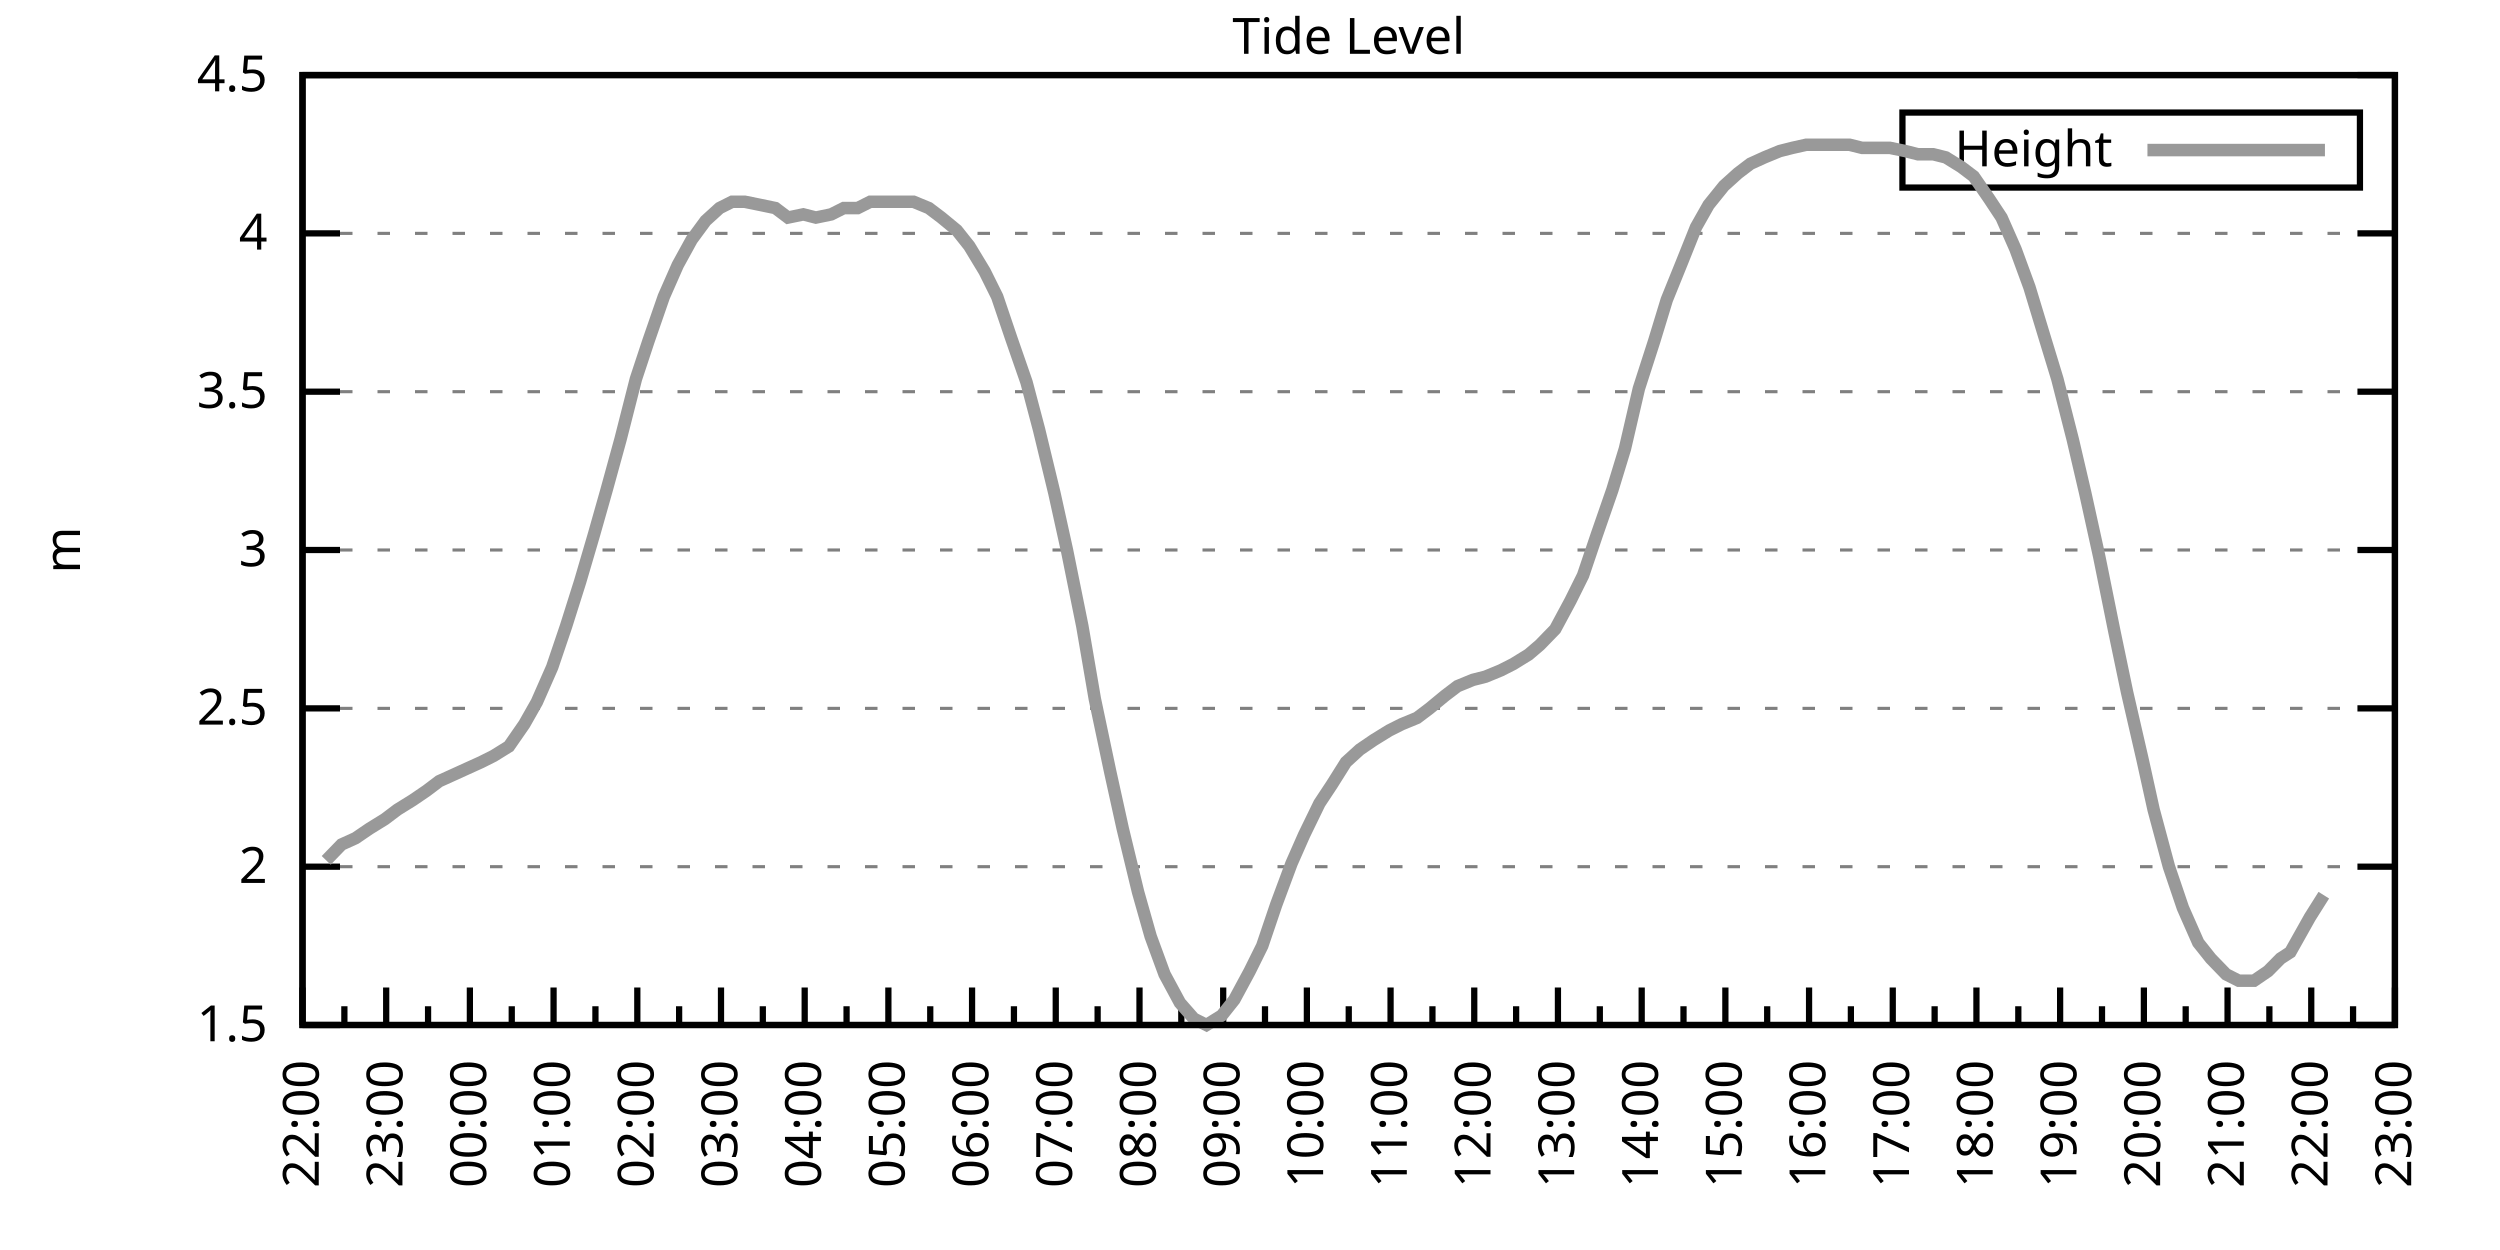
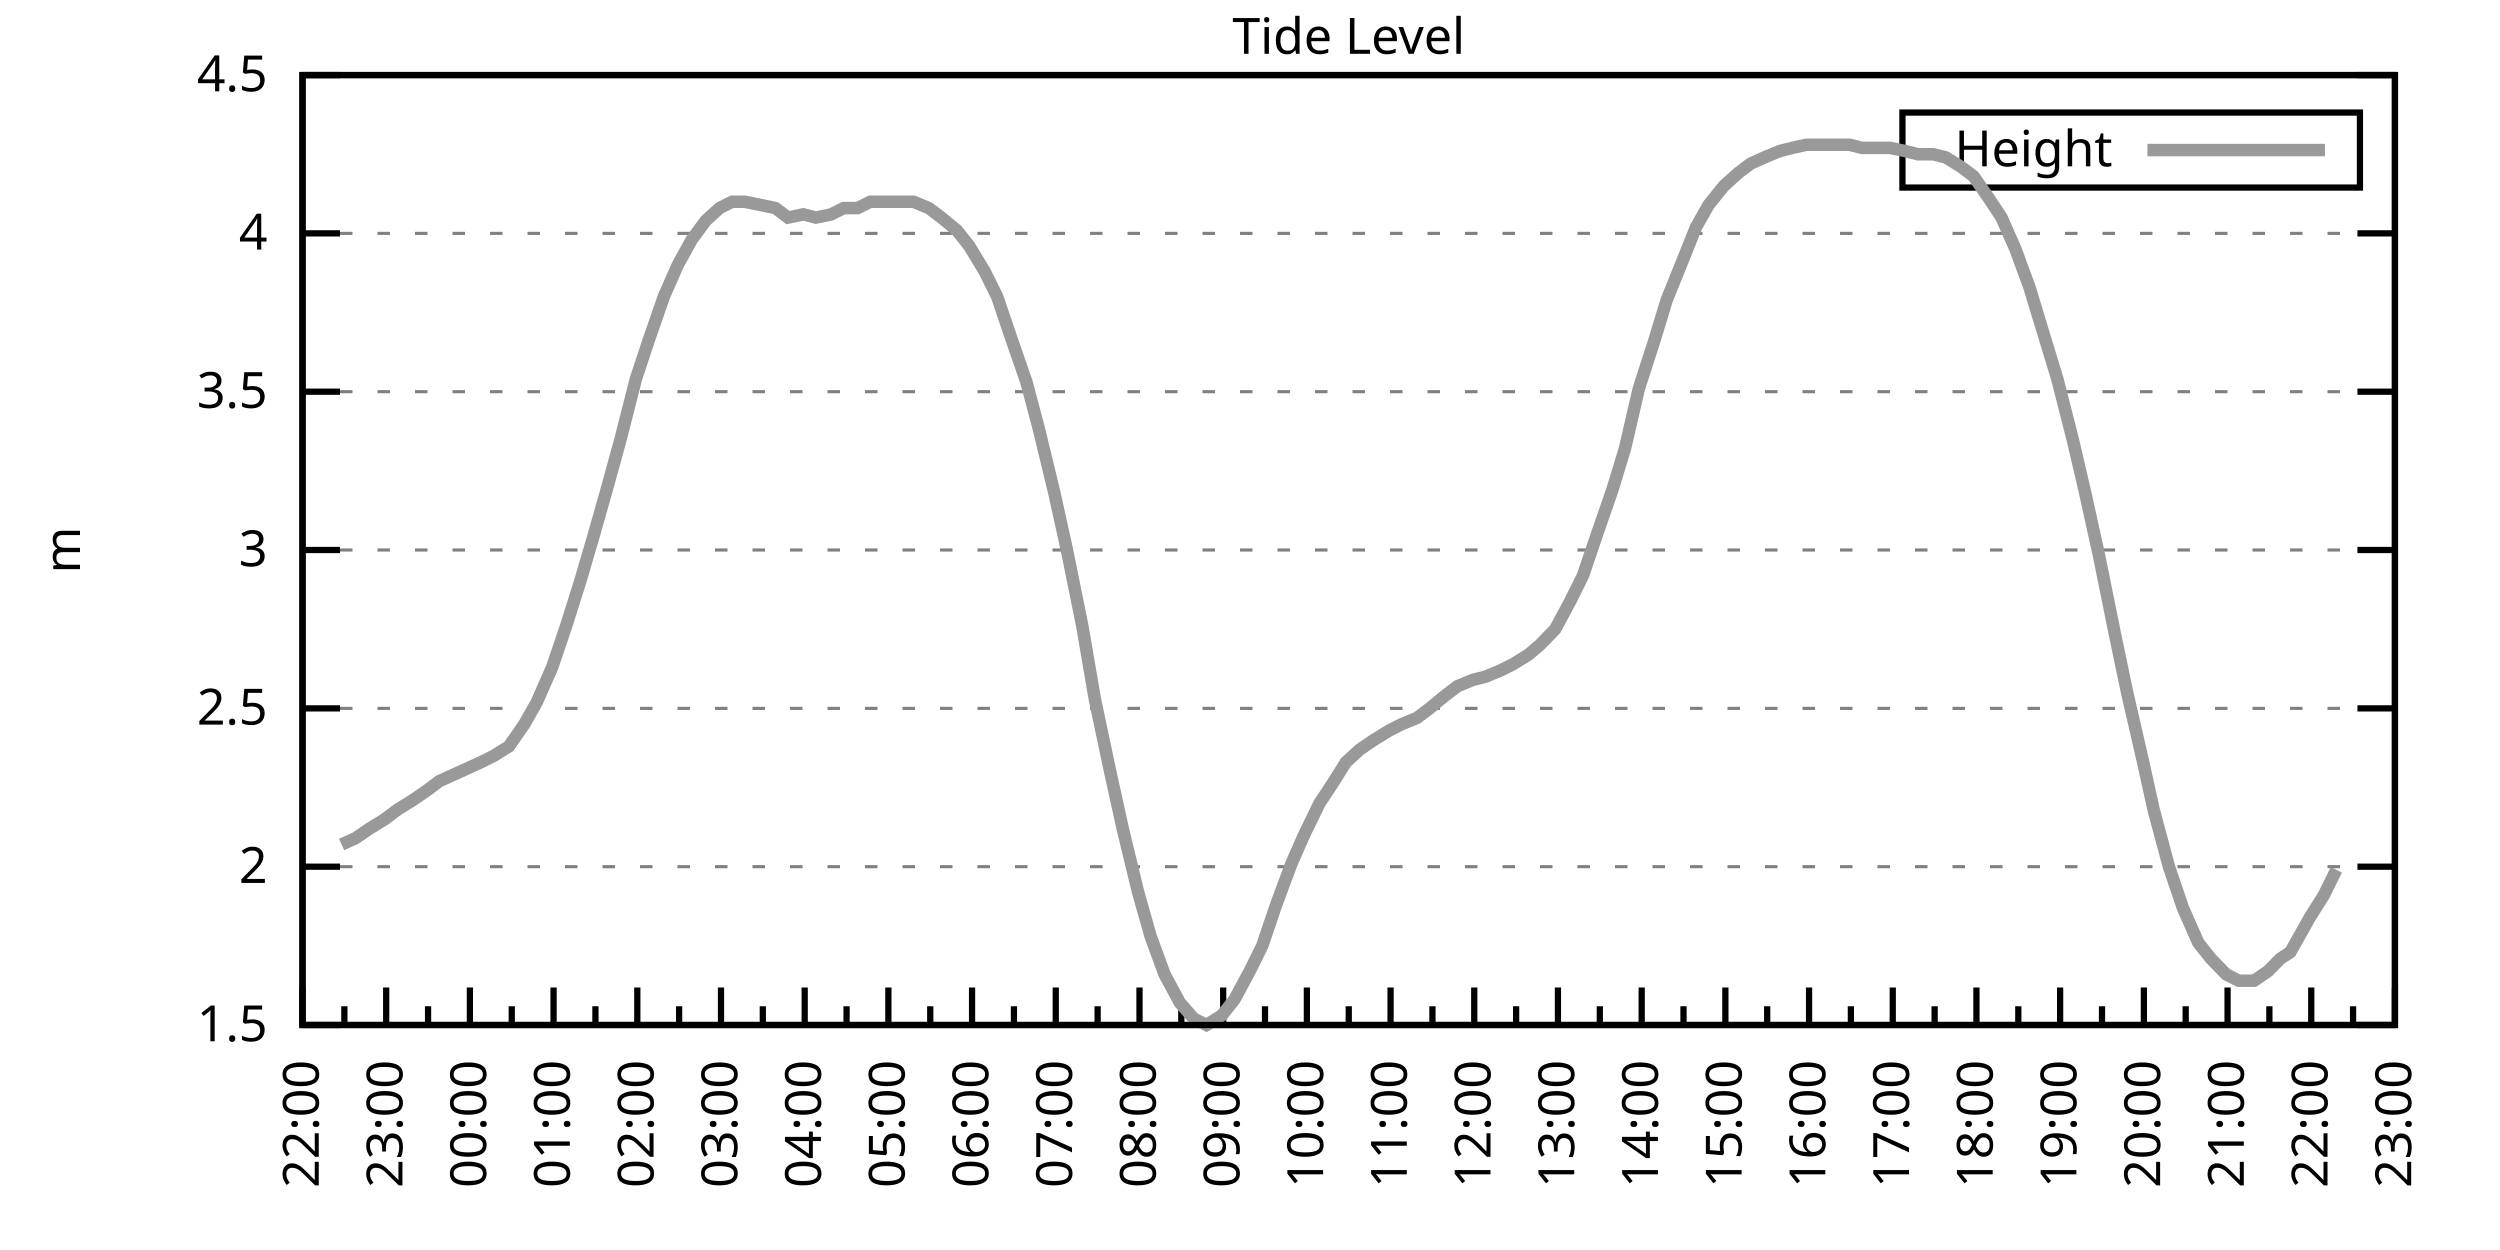
<svg xmlns="http://www.w3.org/2000/svg" xmlns:xlink="http://www.w3.org/1999/xlink" width="400" height="200" viewBox="0 0 400 200">
  <g id="gnuplot_canvas">
    <rect x="0" y="0" width="400" height="200" fill="none" />
    <defs>
      <circle id="gpDot" r="0.5" stroke-width="0.5" stroke="currentColor" />
      <path id="gpPt0" stroke-width="0.333" stroke="currentColor" d="M-1,0 h2 M0,-1 v2" />
      <path id="gpPt1" stroke-width="0.333" stroke="currentColor" d="M-1,-1 L1,1 M1,-1 L-1,1" />
      <path id="gpPt2" stroke-width="0.333" stroke="currentColor" d="M-1,0 L1,0 M0,-1 L0,1 M-1,-1 L1,1 M-1,1 L1,-1" />
      <rect id="gpPt3" stroke-width="0.333" stroke="currentColor" x="-1" y="-1" width="2" height="2" />
      <rect id="gpPt4" stroke-width="0.333" stroke="currentColor" fill="currentColor" x="-1" y="-1" width="2" height="2" />
      <circle id="gpPt5" stroke-width="0.333" stroke="currentColor" cx="0" cy="0" r="1" />
      <use xlink:href="#gpPt5" id="gpPt6" fill="currentColor" stroke="none" />
      <path id="gpPt7" stroke-width="0.333" stroke="currentColor" d="M0,-1.33 L-1.33,0.67 L1.33,0.67 z" />
      <use xlink:href="#gpPt7" id="gpPt8" fill="currentColor" stroke="none" />
      <use xlink:href="#gpPt7" id="gpPt9" stroke="currentColor" transform="rotate(180)" />
      <use xlink:href="#gpPt9" id="gpPt10" fill="currentColor" stroke="none" />
      <use xlink:href="#gpPt3" id="gpPt11" stroke="currentColor" transform="rotate(45)" />
      <use xlink:href="#gpPt11" id="gpPt12" fill="currentColor" stroke="none" />
      <path id="gpPt13" stroke-width="0.333" stroke="currentColor" d="M0,1.330 L1.265,0.411 L0.782,-1.067 L-0.782,-1.076 L-1.265,0.411 z" />
      <use xlink:href="#gpPt13" id="gpPt14" fill="currentColor" stroke="none" />
      <filter id="textbox" filterUnits="objectBoundingBox" x="0" y="0" height="1" width="1">
        <feFlood flood-color="white" flood-opacity="1" result="bgnd" />
        <feComposite in="SourceGraphic" in2="bgnd" operator="atop" />
      </filter>
      <filter id="greybox" filterUnits="objectBoundingBox" x="0" y="0" height="1" width="1">
        <feFlood flood-color="lightgrey" flood-opacity="1" result="grey" />
        <feComposite in="SourceGraphic" in2="grey" operator="atop" />
      </filter>
    </defs>
    <g fill="none" color="white" stroke="currentColor" stroke-width="1.00" stroke-linecap="butt" stroke-linejoin="miter">
</g>
    <g fill="none" color="black" stroke="currentColor" stroke-width="1.00" stroke-linecap="butt" stroke-linejoin="miter">
      <g stroke="none" shape-rendering="crispEdges">
        <polygon fill="rgb(255, 255, 255)" points="48.40,164.00 383.18,164.00 383.18,12.02 48.40,12.02 " />
      </g>
    </g>
    <g fill="none" color="black" stroke="currentColor" stroke-width="1.00" stroke-linecap="butt" stroke-linejoin="miter">
</g>
    <g fill="none" color="black" stroke="black" stroke-width="0.50" stroke-linecap="butt" stroke-linejoin="miter">
</g>
    <g fill="none" color="gray" stroke="currentColor" stroke-width="0.50" stroke-linecap="butt" stroke-linejoin="miter">
      <path stroke="gray" stroke-dasharray="2,4" class="gridline" d="M48.40,164.00 L383.19,164.00  " />
    </g>
    <g fill="none" color="gray" stroke="gray" stroke-width="1.00" stroke-linecap="butt" stroke-linejoin="miter">
</g>
    <g fill="none" color="black" stroke="currentColor" stroke-width="1.00" stroke-linecap="butt" stroke-linejoin="miter">
      <path stroke="black" d="M48.40,164.00 L54.40,164.00 M383.19,164.00 L377.19,164.00  " />
      <g transform="translate(42.80,166.60)" stroke="none" fill="black" font-family="Sans" font-size="8.00" text-anchor="end">
        <text>
          <tspan font-family="Sans"> 1.5</tspan>
        </text>
      </g>
    </g>
    <g fill="none" color="black" stroke="currentColor" stroke-width="1.00" stroke-linecap="butt" stroke-linejoin="miter">
</g>
    <g fill="none" color="black" stroke="black" stroke-width="0.50" stroke-linecap="butt" stroke-linejoin="miter">
</g>
    <g fill="none" color="gray" stroke="currentColor" stroke-width="0.50" stroke-linecap="butt" stroke-linejoin="miter">
      <path stroke="gray" stroke-dasharray="2,4" class="gridline" d="M48.40,138.67 L383.19,138.67  " />
    </g>
    <g fill="none" color="gray" stroke="gray" stroke-width="1.00" stroke-linecap="butt" stroke-linejoin="miter">
</g>
    <g fill="none" color="black" stroke="currentColor" stroke-width="1.00" stroke-linecap="butt" stroke-linejoin="miter">
      <path stroke="black" d="M48.40,138.67 L54.40,138.67 M383.19,138.67 L377.19,138.67  " />
      <g transform="translate(42.80,141.27)" stroke="none" fill="black" font-family="Sans" font-size="8.00" text-anchor="end">
        <text>
          <tspan font-family="Sans"> 2</tspan>
        </text>
      </g>
    </g>
    <g fill="none" color="black" stroke="currentColor" stroke-width="1.00" stroke-linecap="butt" stroke-linejoin="miter">
</g>
    <g fill="none" color="black" stroke="black" stroke-width="0.50" stroke-linecap="butt" stroke-linejoin="miter">
</g>
    <g fill="none" color="gray" stroke="currentColor" stroke-width="0.50" stroke-linecap="butt" stroke-linejoin="miter">
      <path stroke="gray" stroke-dasharray="2,4" class="gridline" d="M48.40,113.34 L383.19,113.34  " />
    </g>
    <g fill="none" color="gray" stroke="gray" stroke-width="1.00" stroke-linecap="butt" stroke-linejoin="miter">
</g>
    <g fill="none" color="black" stroke="currentColor" stroke-width="1.00" stroke-linecap="butt" stroke-linejoin="miter">
      <path stroke="black" d="M48.40,113.34 L54.40,113.34 M383.19,113.34 L377.19,113.34  " />
      <g transform="translate(42.80,115.94)" stroke="none" fill="black" font-family="Sans" font-size="8.00" text-anchor="end">
        <text>
          <tspan font-family="Sans"> 2.5</tspan>
        </text>
      </g>
    </g>
    <g fill="none" color="black" stroke="currentColor" stroke-width="1.00" stroke-linecap="butt" stroke-linejoin="miter">
</g>
    <g fill="none" color="black" stroke="black" stroke-width="0.50" stroke-linecap="butt" stroke-linejoin="miter">
</g>
    <g fill="none" color="gray" stroke="currentColor" stroke-width="0.50" stroke-linecap="butt" stroke-linejoin="miter">
      <path stroke="gray" stroke-dasharray="2,4" class="gridline" d="M48.40,88.00 L383.19,88.00  " />
    </g>
    <g fill="none" color="gray" stroke="gray" stroke-width="1.00" stroke-linecap="butt" stroke-linejoin="miter">
</g>
    <g fill="none" color="black" stroke="currentColor" stroke-width="1.00" stroke-linecap="butt" stroke-linejoin="miter">
      <path stroke="black" d="M48.40,88.00 L54.40,88.00 M383.19,88.00 L377.19,88.00  " />
      <g transform="translate(42.80,90.60)" stroke="none" fill="black" font-family="Sans" font-size="8.00" text-anchor="end">
        <text>
          <tspan font-family="Sans"> 3</tspan>
        </text>
      </g>
    </g>
    <g fill="none" color="black" stroke="currentColor" stroke-width="1.00" stroke-linecap="butt" stroke-linejoin="miter">
</g>
    <g fill="none" color="black" stroke="black" stroke-width="0.50" stroke-linecap="butt" stroke-linejoin="miter">
</g>
    <g fill="none" color="gray" stroke="currentColor" stroke-width="0.50" stroke-linecap="butt" stroke-linejoin="miter">
      <path stroke="gray" stroke-dasharray="2,4" class="gridline" d="M48.40,62.67 L383.19,62.67  " />
    </g>
    <g fill="none" color="gray" stroke="gray" stroke-width="1.00" stroke-linecap="butt" stroke-linejoin="miter">
</g>
    <g fill="none" color="black" stroke="currentColor" stroke-width="1.00" stroke-linecap="butt" stroke-linejoin="miter">
      <path stroke="black" d="M48.40,62.67 L54.40,62.67 M383.19,62.67 L377.19,62.67  " />
      <g transform="translate(42.80,65.27)" stroke="none" fill="black" font-family="Sans" font-size="8.00" text-anchor="end">
        <text>
          <tspan font-family="Sans"> 3.5</tspan>
        </text>
      </g>
    </g>
    <g fill="none" color="black" stroke="currentColor" stroke-width="1.00" stroke-linecap="butt" stroke-linejoin="miter">
</g>
    <g fill="none" color="black" stroke="black" stroke-width="0.50" stroke-linecap="butt" stroke-linejoin="miter">
</g>
    <g fill="none" color="gray" stroke="currentColor" stroke-width="0.50" stroke-linecap="butt" stroke-linejoin="miter">
      <path stroke="gray" stroke-dasharray="2,4" class="gridline" d="M48.40,37.34 L383.19,37.34  " />
    </g>
    <g fill="none" color="gray" stroke="gray" stroke-width="1.00" stroke-linecap="butt" stroke-linejoin="miter">
</g>
    <g fill="none" color="black" stroke="currentColor" stroke-width="1.00" stroke-linecap="butt" stroke-linejoin="miter">
      <path stroke="black" d="M48.40,37.34 L54.40,37.34 M383.19,37.34 L377.19,37.34  " />
      <g transform="translate(42.80,39.94)" stroke="none" fill="black" font-family="Sans" font-size="8.00" text-anchor="end">
        <text>
          <tspan font-family="Sans"> 4</tspan>
        </text>
      </g>
    </g>
    <g fill="none" color="black" stroke="currentColor" stroke-width="1.00" stroke-linecap="butt" stroke-linejoin="miter">
</g>
    <g fill="none" color="black" stroke="black" stroke-width="0.50" stroke-linecap="butt" stroke-linejoin="miter">
</g>
    <g fill="none" color="gray" stroke="currentColor" stroke-width="0.50" stroke-linecap="butt" stroke-linejoin="miter">
      <path stroke="gray" stroke-dasharray="2,4" class="gridline" d="M48.40,12.01 L383.19,12.01  " />
    </g>
    <g fill="none" color="gray" stroke="gray" stroke-width="1.00" stroke-linecap="butt" stroke-linejoin="miter">
</g>
    <g fill="none" color="black" stroke="currentColor" stroke-width="1.00" stroke-linecap="butt" stroke-linejoin="miter">
      <path stroke="black" d="M48.40,12.01 L54.40,12.01 M383.19,12.01 L377.19,12.01  " />
      <g transform="translate(42.80,14.61)" stroke="none" fill="black" font-family="Sans" font-size="8.00" text-anchor="end">
        <text>
          <tspan font-family="Sans"> 4.5</tspan>
        </text>
      </g>
    </g>
    <g fill="none" color="black" stroke="currentColor" stroke-width="1.00" stroke-linecap="butt" stroke-linejoin="miter">
      <path stroke="black" d="M48.40,164.00 L48.40,158.00  " />
      <g transform="translate(51.00,169.60) rotate(270)" stroke="none" fill="black" font-family="Sans" font-size="8.00" text-anchor="end">
        <text>
          <tspan font-family="Sans">22:00</tspan>
        </text>
      </g>
    </g>
    <g fill="none" color="black" stroke="currentColor" stroke-width="1.00" stroke-linecap="butt" stroke-linejoin="miter">
      <path stroke="black" d="M55.10,164.00 L55.10,161.00 M61.79,164.00 L61.79,158.00  " />
      <g transform="translate(64.39,169.60) rotate(270)" stroke="none" fill="black" font-family="Sans" font-size="8.00" text-anchor="end">
        <text>
          <tspan font-family="Sans">23:00</tspan>
        </text>
      </g>
    </g>
    <g fill="none" color="black" stroke="currentColor" stroke-width="1.00" stroke-linecap="butt" stroke-linejoin="miter">
      <path stroke="black" d="M68.49,164.00 L68.49,161.00 M75.18,164.00 L75.18,158.00  " />
      <g transform="translate(77.78,169.60) rotate(270)" stroke="none" fill="black" font-family="Sans" font-size="8.00" text-anchor="end">
        <text>
          <tspan font-family="Sans">00:00</tspan>
        </text>
      </g>
    </g>
    <g fill="none" color="black" stroke="currentColor" stroke-width="1.00" stroke-linecap="butt" stroke-linejoin="miter">
      <path stroke="black" d="M81.88,164.00 L81.88,161.00 M88.57,164.00 L88.57,158.00  " />
      <g transform="translate(91.17,169.60) rotate(270)" stroke="none" fill="black" font-family="Sans" font-size="8.00" text-anchor="end">
        <text>
          <tspan font-family="Sans">01:00</tspan>
        </text>
      </g>
    </g>
    <g fill="none" color="black" stroke="currentColor" stroke-width="1.00" stroke-linecap="butt" stroke-linejoin="miter">
      <path stroke="black" d="M95.27,164.00 L95.27,161.00 M101.97,164.00 L101.97,158.00  " />
      <g transform="translate(104.57,169.60) rotate(270)" stroke="none" fill="black" font-family="Sans" font-size="8.00" text-anchor="end">
        <text>
          <tspan font-family="Sans">02:00</tspan>
        </text>
      </g>
    </g>
    <g fill="none" color="black" stroke="currentColor" stroke-width="1.00" stroke-linecap="butt" stroke-linejoin="miter">
      <path stroke="black" d="M108.66,164.00 L108.66,161.00 M115.36,164.00 L115.36,158.00  " />
      <g transform="translate(117.96,169.60) rotate(270)" stroke="none" fill="black" font-family="Sans" font-size="8.00" text-anchor="end">
        <text>
          <tspan font-family="Sans">03:00</tspan>
        </text>
      </g>
    </g>
    <g fill="none" color="black" stroke="currentColor" stroke-width="1.00" stroke-linecap="butt" stroke-linejoin="miter">
      <path stroke="black" d="M122.05,164.00 L122.05,161.00 M128.75,164.00 L128.75,158.00  " />
      <g transform="translate(131.35,169.60) rotate(270)" stroke="none" fill="black" font-family="Sans" font-size="8.00" text-anchor="end">
        <text>
          <tspan font-family="Sans">04:00</tspan>
        </text>
      </g>
    </g>
    <g fill="none" color="black" stroke="currentColor" stroke-width="1.00" stroke-linecap="butt" stroke-linejoin="miter">
      <path stroke="black" d="M135.45,164.00 L135.45,161.00 M142.14,164.00 L142.14,158.00  " />
      <g transform="translate(144.74,169.60) rotate(270)" stroke="none" fill="black" font-family="Sans" font-size="8.00" text-anchor="end">
        <text>
          <tspan font-family="Sans">05:00</tspan>
        </text>
      </g>
    </g>
    <g fill="none" color="black" stroke="currentColor" stroke-width="1.00" stroke-linecap="butt" stroke-linejoin="miter">
      <path stroke="black" d="M148.84,164.00 L148.84,161.00 M155.53,164.00 L155.53,158.00  " />
      <g transform="translate(158.13,169.60) rotate(270)" stroke="none" fill="black" font-family="Sans" font-size="8.00" text-anchor="end">
        <text>
          <tspan font-family="Sans">06:00</tspan>
        </text>
      </g>
    </g>
    <g fill="none" color="black" stroke="currentColor" stroke-width="1.00" stroke-linecap="butt" stroke-linejoin="miter">
      <path stroke="black" d="M162.23,164.00 L162.23,161.00 M168.92,164.00 L168.92,158.00  " />
      <g transform="translate(171.52,169.60) rotate(270)" stroke="none" fill="black" font-family="Sans" font-size="8.00" text-anchor="end">
        <text>
          <tspan font-family="Sans">07:00</tspan>
        </text>
      </g>
    </g>
    <g fill="none" color="black" stroke="currentColor" stroke-width="1.00" stroke-linecap="butt" stroke-linejoin="miter">
      <path stroke="black" d="M175.62,164.00 L175.62,161.00 M182.32,164.00 L182.32,158.00  " />
      <g transform="translate(184.92,169.60) rotate(270)" stroke="none" fill="black" font-family="Sans" font-size="8.00" text-anchor="end">
        <text>
          <tspan font-family="Sans">08:00</tspan>
        </text>
      </g>
    </g>
    <g fill="none" color="black" stroke="currentColor" stroke-width="1.00" stroke-linecap="butt" stroke-linejoin="miter">
      <path stroke="black" d="M189.01,164.00 L189.01,161.00 M195.71,164.00 L195.71,158.00  " />
      <g transform="translate(198.31,169.60) rotate(270)" stroke="none" fill="black" font-family="Sans" font-size="8.00" text-anchor="end">
        <text>
          <tspan font-family="Sans">09:00</tspan>
        </text>
      </g>
    </g>
    <g fill="none" color="black" stroke="currentColor" stroke-width="1.00" stroke-linecap="butt" stroke-linejoin="miter">
      <path stroke="black" d="M202.40,164.00 L202.40,161.00 M209.10,164.00 L209.10,158.00  " />
      <g transform="translate(211.70,169.60) rotate(270)" stroke="none" fill="black" font-family="Sans" font-size="8.00" text-anchor="end">
        <text>
          <tspan font-family="Sans">10:00</tspan>
        </text>
      </g>
    </g>
    <g fill="none" color="black" stroke="currentColor" stroke-width="1.00" stroke-linecap="butt" stroke-linejoin="miter">
      <path stroke="black" d="M215.80,164.00 L215.80,161.00 M222.49,164.00 L222.49,158.00  " />
      <g transform="translate(225.09,169.60) rotate(270)" stroke="none" fill="black" font-family="Sans" font-size="8.00" text-anchor="end">
        <text>
          <tspan font-family="Sans">11:00</tspan>
        </text>
      </g>
    </g>
    <g fill="none" color="black" stroke="currentColor" stroke-width="1.00" stroke-linecap="butt" stroke-linejoin="miter">
      <path stroke="black" d="M229.19,164.00 L229.19,161.00 M235.88,164.00 L235.88,158.00  " />
      <g transform="translate(238.48,169.60) rotate(270)" stroke="none" fill="black" font-family="Sans" font-size="8.00" text-anchor="end">
        <text>
          <tspan font-family="Sans">12:00</tspan>
        </text>
      </g>
    </g>
    <g fill="none" color="black" stroke="currentColor" stroke-width="1.00" stroke-linecap="butt" stroke-linejoin="miter">
      <path stroke="black" d="M242.58,164.00 L242.58,161.00 M249.27,164.00 L249.27,158.00  " />
      <g transform="translate(251.87,169.60) rotate(270)" stroke="none" fill="black" font-family="Sans" font-size="8.00" text-anchor="end">
        <text>
          <tspan font-family="Sans">13:00</tspan>
        </text>
      </g>
    </g>
    <g fill="none" color="black" stroke="currentColor" stroke-width="1.00" stroke-linecap="butt" stroke-linejoin="miter">
      <path stroke="black" d="M255.97,164.00 L255.97,161.00 M262.67,164.00 L262.67,158.00  " />
      <g transform="translate(265.27,169.60) rotate(270)" stroke="none" fill="black" font-family="Sans" font-size="8.00" text-anchor="end">
        <text>
          <tspan font-family="Sans">14:00</tspan>
        </text>
      </g>
    </g>
    <g fill="none" color="black" stroke="currentColor" stroke-width="1.00" stroke-linecap="butt" stroke-linejoin="miter">
      <path stroke="black" d="M269.36,164.00 L269.36,161.00 M276.06,164.00 L276.06,158.00  " />
      <g transform="translate(278.66,169.60) rotate(270)" stroke="none" fill="black" font-family="Sans" font-size="8.00" text-anchor="end">
        <text>
          <tspan font-family="Sans">15:00</tspan>
        </text>
      </g>
    </g>
    <g fill="none" color="black" stroke="currentColor" stroke-width="1.00" stroke-linecap="butt" stroke-linejoin="miter">
      <path stroke="black" d="M282.75,164.00 L282.75,161.00 M289.45,164.00 L289.45,158.00  " />
      <g transform="translate(292.05,169.60) rotate(270)" stroke="none" fill="black" font-family="Sans" font-size="8.00" text-anchor="end">
        <text>
          <tspan font-family="Sans">16:00</tspan>
        </text>
      </g>
    </g>
    <g fill="none" color="black" stroke="currentColor" stroke-width="1.00" stroke-linecap="butt" stroke-linejoin="miter">
      <path stroke="black" d="M296.14,164.00 L296.14,161.00 M302.84,164.00 L302.84,158.00  " />
      <g transform="translate(305.44,169.60) rotate(270)" stroke="none" fill="black" font-family="Sans" font-size="8.00" text-anchor="end">
        <text>
          <tspan font-family="Sans">17:00</tspan>
        </text>
      </g>
    </g>
    <g fill="none" color="black" stroke="currentColor" stroke-width="1.00" stroke-linecap="butt" stroke-linejoin="miter">
      <path stroke="black" d="M309.54,164.00 L309.54,161.00 M316.23,164.00 L316.23,158.00  " />
      <g transform="translate(318.83,169.60) rotate(270)" stroke="none" fill="black" font-family="Sans" font-size="8.00" text-anchor="end">
        <text>
          <tspan font-family="Sans">18:00</tspan>
        </text>
      </g>
    </g>
    <g fill="none" color="black" stroke="currentColor" stroke-width="1.00" stroke-linecap="butt" stroke-linejoin="miter">
      <path stroke="black" d="M322.93,164.00 L322.93,161.00 M329.62,164.00 L329.62,158.00  " />
      <g transform="translate(332.22,169.60) rotate(270)" stroke="none" fill="black" font-family="Sans" font-size="8.00" text-anchor="end">
        <text>
          <tspan font-family="Sans">19:00</tspan>
        </text>
      </g>
    </g>
    <g fill="none" color="black" stroke="currentColor" stroke-width="1.00" stroke-linecap="butt" stroke-linejoin="miter">
      <path stroke="black" d="M336.32,164.00 L336.32,161.00 M343.02,164.00 L343.02,158.00  " />
      <g transform="translate(345.62,169.60) rotate(270)" stroke="none" fill="black" font-family="Sans" font-size="8.00" text-anchor="end">
        <text>
          <tspan font-family="Sans">20:00</tspan>
        </text>
      </g>
    </g>
    <g fill="none" color="black" stroke="currentColor" stroke-width="1.00" stroke-linecap="butt" stroke-linejoin="miter">
      <path stroke="black" d="M349.71,164.00 L349.71,161.00 M356.41,164.00 L356.41,158.00  " />
      <g transform="translate(359.01,169.60) rotate(270)" stroke="none" fill="black" font-family="Sans" font-size="8.00" text-anchor="end">
        <text>
          <tspan font-family="Sans">21:00</tspan>
        </text>
      </g>
    </g>
    <g fill="none" color="black" stroke="currentColor" stroke-width="1.00" stroke-linecap="butt" stroke-linejoin="miter">
      <path stroke="black" d="M363.10,164.00 L363.10,161.00 M369.80,164.00 L369.80,158.00  " />
      <g transform="translate(372.40,169.60) rotate(270)" stroke="none" fill="black" font-family="Sans" font-size="8.00" text-anchor="end">
        <text>
          <tspan font-family="Sans">22:00</tspan>
        </text>
      </g>
    </g>
    <g fill="none" color="black" stroke="currentColor" stroke-width="1.00" stroke-linecap="butt" stroke-linejoin="miter">
      <path stroke="black" d="M376.49,164.00 L376.49,161.00 M383.19,164.00 L383.19,158.00  " />
      <g transform="translate(385.79,169.60) rotate(270)" stroke="none" fill="black" font-family="Sans" font-size="8.00" text-anchor="end">
        <text>
          <tspan font-family="Sans">23:00</tspan>
        </text>
      </g>
    </g>
    <g fill="none" color="black" stroke="currentColor" stroke-width="1.00" stroke-linecap="butt" stroke-linejoin="miter">
</g>
    <g fill="none" color="black" stroke="currentColor" stroke-width="1.00" stroke-linecap="butt" stroke-linejoin="miter">
      <path stroke="black" d="M48.40,12.01 L48.40,164.00 L383.19,164.00 L383.19,12.01 L48.40,12.01 Z  " />
    </g>
    <g fill="none" color="black" stroke="currentColor" stroke-width="1.00" stroke-linecap="butt" stroke-linejoin="miter">
      <g transform="translate(12.80,88.01) rotate(270)" stroke="none" fill="black" font-family="Sans" font-size="8.00" text-anchor="middle">
        <text>
          <tspan font-family="Sans">m</tspan>
        </text>
      </g>
    </g>
    <g fill="none" color="black" stroke="currentColor" stroke-width="1.00" stroke-linecap="butt" stroke-linejoin="miter">
</g>
    <g fill="none" color="black" stroke="currentColor" stroke-width="1.00" stroke-linecap="butt" stroke-linejoin="miter">
      <path stroke="black" d="M304.39,30.01 L304.39,18.01 L377.59,18.01 L377.59,30.01 L304.39,30.01 Z  " />
    </g>
    <g id="Tide_level_plot_1">
      <g fill="none" color="white" stroke="black" stroke-width="2.00" stroke-linecap="butt" stroke-linejoin="miter">
</g>
      <g fill="none" color="black" stroke="currentColor" stroke-width="2.00" stroke-linecap="butt" stroke-linejoin="miter">
        <g transform="translate(337.99,26.61)" stroke="none" fill="black" font-family="Sans" font-size="8.00" text-anchor="end">
          <text>
            <tspan font-family="Sans">Height</tspan>
          </text>
        </g>
      </g>
      <g fill="none" color="black" stroke="currentColor" stroke-width="2.00" stroke-linecap="butt" stroke-linejoin="miter">
-         <path stroke="rgb(153, 153, 153)" d="M343.59,24.01 L371.99,24.01 M52.19,137.66 L54.65,135.12 L56.88,134.11 L59.11,132.59 L61.57,131.07 L63.58,129.55   L66.03,128.03 L68.26,126.51 L70.27,124.99 L72.50,123.98 L74.74,122.96 L76.97,121.95 L78.98,120.94 L81.43,119.42   L83.89,115.87 L85.90,112.32 L88.35,106.75 L90.58,100.16 L92.82,93.07 L95.05,85.47 L97.06,78.38 L99.29,70.27   L101.74,60.65 L103.75,54.57 L106.21,47.47 L108.44,42.41 L110.67,38.35 L112.90,35.32 L115.13,33.29 L117.14,32.28   L119.15,32.28 L121.61,32.78 L124.06,33.29 L126.07,34.81 L128.53,34.30 L130.54,34.81 L132.99,34.30 L135.00,33.29   L137.23,33.29 L139.24,32.28 L141.69,32.28 L143.93,32.28 L146.16,32.28 L148.61,33.29 L150.62,34.81 L153.08,36.84   L155.09,39.37 L157.54,43.42 L159.55,47.47 L161.78,54.06 L164.24,61.15 L166.25,68.75 L168.70,78.89 L170.71,88.00   L173.17,100.16 L175.17,111.82 L177.63,123.47 L179.64,132.59 L182.09,142.72 L184.10,149.81 L186.33,155.89 L188.79,160.45   L191.02,162.99 L193.03,164.00 L195.48,162.48 L197.49,159.95 L199.95,155.39 L201.96,151.33 L204.19,144.75 L206.64,138.16   L208.65,133.60 L211.11,128.54 L213.12,125.50 L215.35,121.95 L217.58,119.92 L219.81,118.40 L222.27,116.88 L224.28,115.87   L226.73,114.86 L228.74,113.34 L231.20,111.31 L233.20,109.79 L235.66,108.78 L237.67,108.27 L240.12,107.26 L242.13,106.24   L244.59,104.72 L246.37,103.20 L248.83,100.67 L251.28,96.11 L253.29,92.06 L255.52,85.47 L257.98,78.38 L259.99,71.79   L262.22,62.17 L264.67,54.57 L266.68,47.98 L269.14,41.90 L271.37,36.33 L273.38,32.78 L275.83,29.74 L278.07,27.72   L280.07,26.20 L282.31,25.18 L284.76,24.17 L286.77,23.66 L289.00,23.16 L291.23,23.16 L293.47,23.16 L295.92,23.16   L297.93,23.66 L300.39,23.66 L302.39,23.66 L304.85,24.17 L306.86,24.68 L309.31,24.68 L311.32,25.18 L313.78,26.70   L315.79,28.22 L318.24,31.77 L320.25,34.81 L322.48,39.87 L324.71,45.95 L327.17,54.06 L329.18,60.65 L331.63,70.27   L333.64,78.89 L335.87,89.02 L338.33,101.18 L340.34,110.80 L342.79,121.44 L344.58,129.55 L347.03,138.67 L349.26,145.25   L351.72,150.83 L353.73,153.36 L356.18,155.89 L358.19,156.91 L360.65,156.91 L362.88,155.39 L364.89,153.36 L366.45,152.35   L369.58,146.77 L371.81,143.23  " />
+         <path stroke="rgb(153, 153, 153)" d="M343.59,24.01 L371.99,24.01 M54.65,135.12 L56.88,134.11 L59.11,132.59 L61.57,131.07 L63.58,129.55 L66.03,128.03   L68.26,126.51 L70.27,124.99 L72.50,123.98 L74.74,122.96 L76.97,121.95 L78.98,120.94 L81.43,119.42 L83.89,115.87   L85.90,112.32 L88.35,106.75 L90.58,100.16 L92.82,93.07 L95.05,85.47 L97.06,78.38 L99.29,70.27 L101.74,60.65   L103.75,54.57 L106.21,47.47 L108.44,42.41 L110.67,38.35 L112.90,35.32 L115.13,33.29 L117.14,32.28 L119.15,32.28   L121.61,32.78 L124.06,33.29 L126.07,34.81 L128.53,34.30 L130.54,34.81 L132.99,34.30 L135.00,33.29 L137.23,33.29   L139.24,32.28 L141.69,32.28 L143.93,32.28 L146.16,32.28 L148.61,33.29 L150.62,34.81 L153.08,36.84 L155.09,39.37   L157.54,43.42 L159.55,47.47 L161.78,54.06 L164.24,61.15 L166.25,68.75 L168.70,78.89 L170.71,88.00 L173.17,100.16   L175.17,111.82 L177.63,123.47 L179.64,132.59 L182.09,142.72 L184.10,149.81 L186.33,155.89 L188.79,160.45 L191.02,162.99   L193.03,164.00 L195.48,162.48 L197.49,159.95 L199.95,155.39 L201.96,151.33 L204.19,144.75 L206.64,138.16 L208.65,133.60   L211.11,128.54 L213.12,125.50 L215.35,121.95 L217.58,119.92 L219.81,118.40 L222.27,116.88 L224.28,115.87 L226.73,114.86   L228.74,113.34 L231.20,111.31 L233.20,109.79 L235.66,108.78 L237.67,108.27 L240.12,107.26 L242.13,106.24 L244.59,104.72   L246.37,103.20 L248.83,100.67 L251.28,96.11 L253.29,92.06 L255.52,85.47 L257.98,78.38 L259.99,71.79 L262.22,62.17   L264.67,54.57 L266.68,47.98 L269.14,41.90 L271.37,36.33 L273.38,32.78 L275.83,29.74 L278.07,27.72 L280.07,26.20   L282.31,25.18 L284.76,24.17 L286.77,23.66 L289.00,23.16 L291.23,23.16 L293.47,23.16 L295.92,23.16 L297.93,23.66   L300.39,23.66 L302.39,23.66 L304.85,24.17 L306.86,24.68 L309.31,24.68 L311.32,25.18 L313.78,26.70 L315.79,28.22   L318.24,31.77 L320.25,34.81 L322.48,39.87 L324.71,45.95 L327.17,54.06 L329.18,60.65 L331.63,70.27 L333.64,78.89   L335.87,89.02 L338.33,101.18 L340.34,110.80 L342.79,121.44 L344.58,129.55 L347.03,138.67 L349.26,145.25 L351.72,150.83   L353.73,153.36 L356.18,155.89 L358.19,156.91 L360.65,156.91 L362.88,155.39 L364.89,153.36 L366.45,152.35 L369.58,146.77   L371.81,143.23 L373.82,139.17  " />
      </g>
    </g>
    <g fill="none" color="black" stroke="currentColor" stroke-width="2.00" stroke-linecap="butt" stroke-linejoin="miter">
</g>
    <g fill="none" color="black" stroke="black" stroke-width="1.00" stroke-linecap="butt" stroke-linejoin="miter">
</g>
    <g fill="none" color="black" stroke="currentColor" stroke-width="1.00" stroke-linecap="butt" stroke-linejoin="miter">
      <path stroke="black" d="M48.40,12.01 L48.40,164.00 L383.19,164.00 L383.19,12.01 L48.40,12.01 Z  " />
    </g>
    <g fill="none" color="black" stroke="currentColor" stroke-width="1.00" stroke-linecap="butt" stroke-linejoin="miter">
      <g transform="translate(215.79,8.61)" stroke="none" fill="black" font-family="Sans" font-size="8.00" text-anchor="middle">
        <text>
          <tspan font-family="Sans">Tide Level</tspan>
        </text>
      </g>
    </g>
    <g fill="none" color="black" stroke="currentColor" stroke-width="1.00" stroke-linecap="butt" stroke-linejoin="miter">
</g>
  </g>
</svg>
